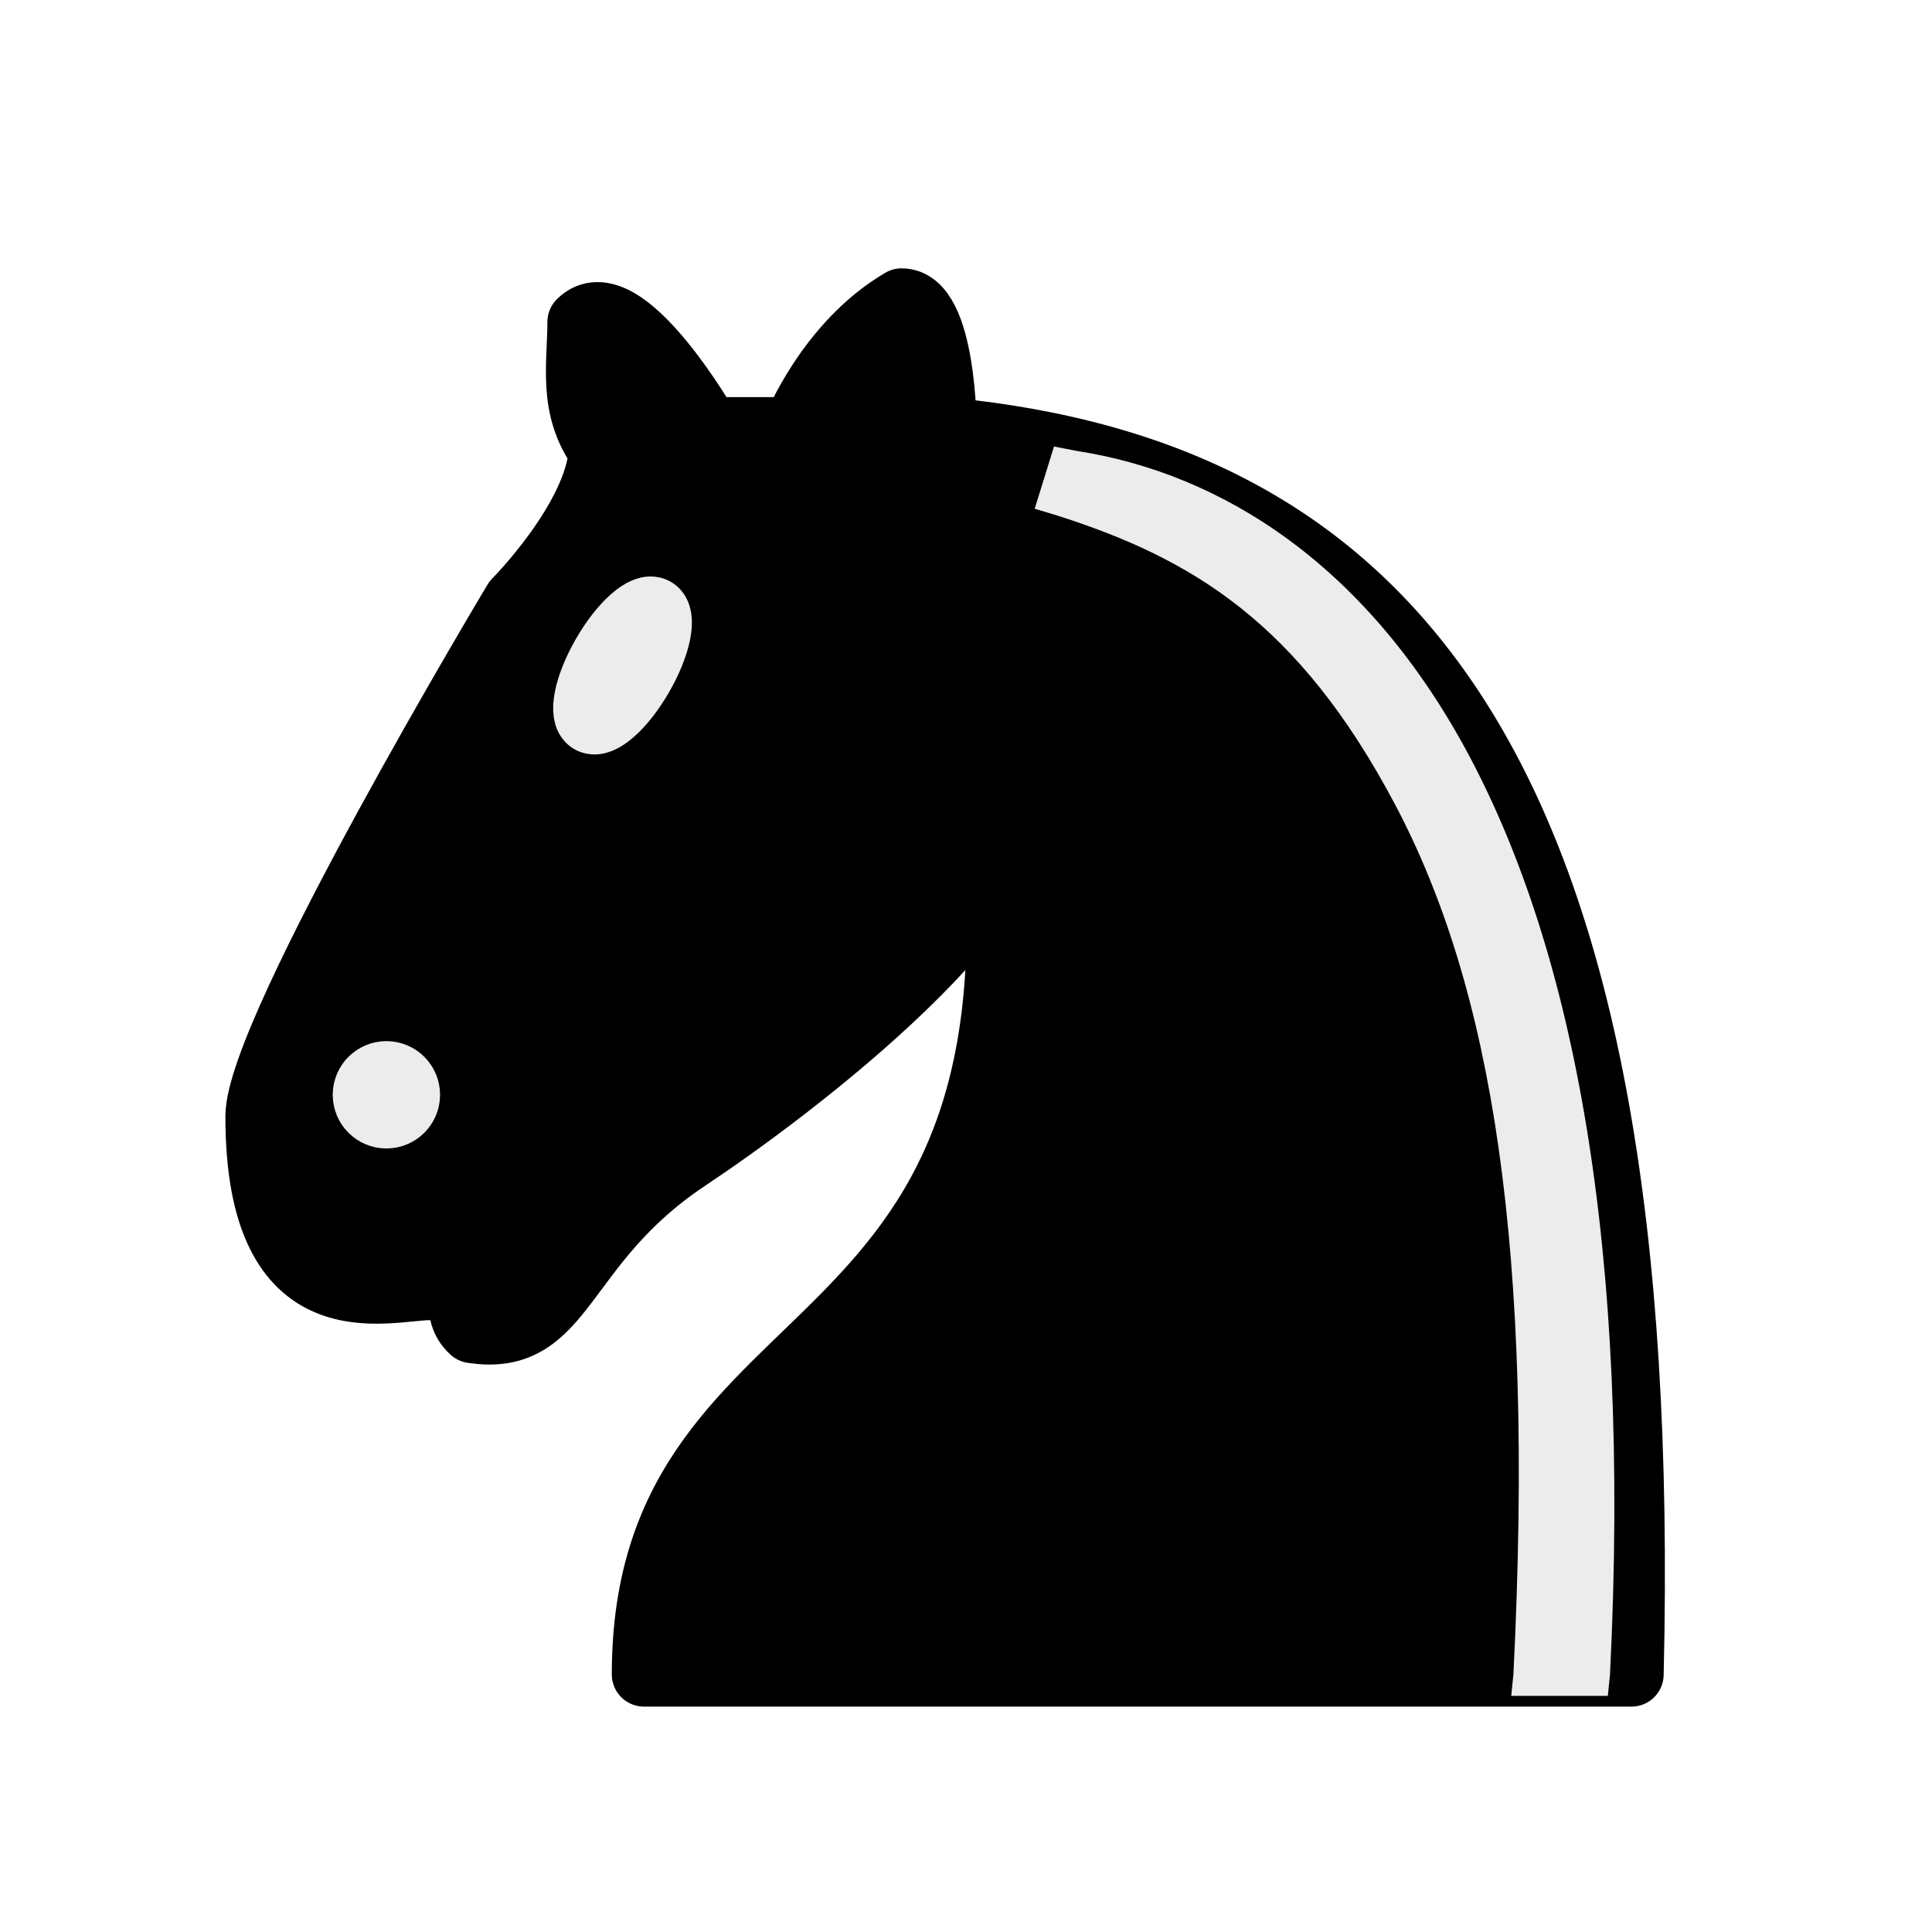
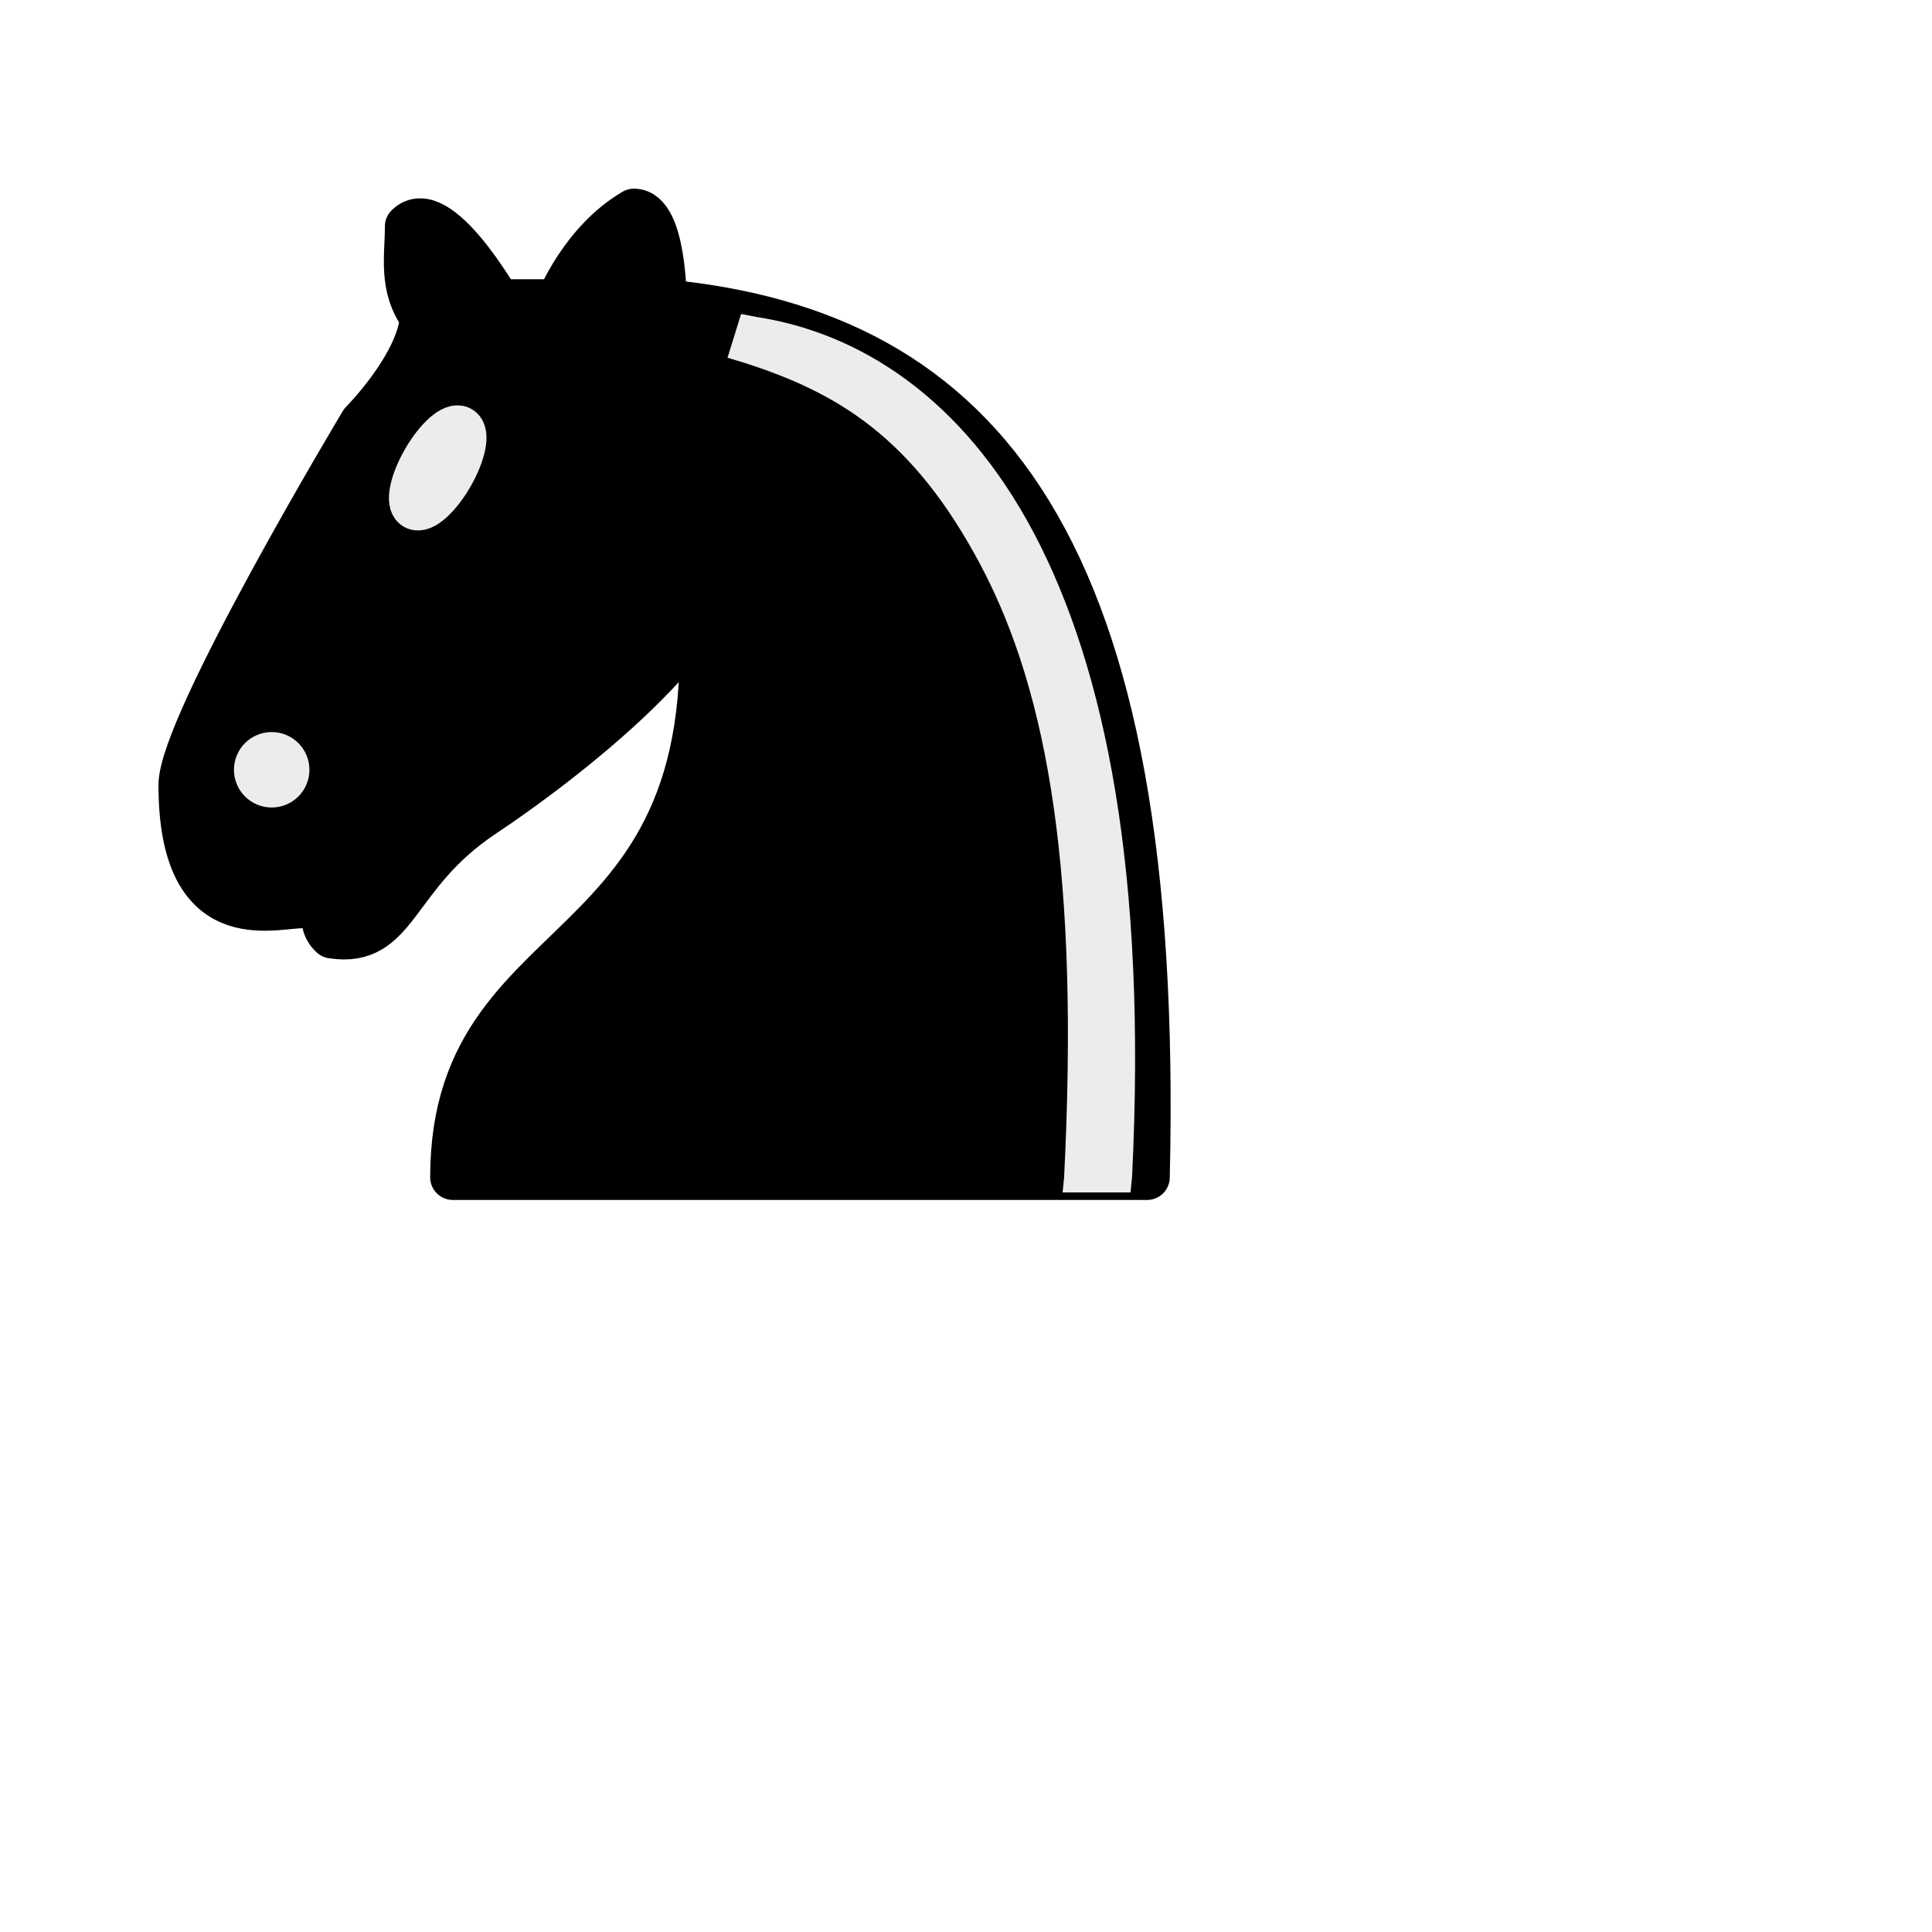
- <svg xmlns="http://www.w3.org/2000/svg" version="1.1" width="45" height="45">
+ <svg xmlns="http://www.w3.org/2000/svg" version="1.1" width="64" height="64">
  <g style="opacity:1; fill:none; fill-opacity:1; fill-rule:evenodd; stroke:#000000; stroke-width:1.5; stroke-linecap:round;stroke-linejoin:round;stroke-miterlimit:4; stroke-dasharray:none; stroke-opacity:1;">
    <path d="M 22,10 C 32.5,11 38.5,18 38,39 L 15,39 C 15,30 25,32.5 23,18" style="fill:#000000; stroke:#000000;" />
    <path d="M 24,18 C 24.38,20.91 18.45,25.37 16,27 C 13,29 13.18,31.34 11,31 C 9.958,30.06 12.41,27.96 11,28 C 10,28 11.19,29.23 10,30 C 9,30 5.997,31 6,26 C 6,24 12,14 12,14 C 12,14 13.89,12.1 14,10.5 C 13.27,9.506 13.5,8.5 13.5,7.5 C 14.5,6.5 16.5,10 16.5,10 L 18.5,10 C 18.5,10 19.28,8.008 21,7 C 22,7 22,10 22,10" style="fill:#000000; stroke:#000000;" />
    <path d="M 9.5 25.5 A 0.5 0.5 0 1 1 8.5,25.5 A 0.5 0.5 0 1 1 9.5 25.5 z" style="fill:#ececec; stroke:#ececec;" />
    <path d="M 15 15.5 A 0.5 1.5 0 1 1  14,15.5 A 0.5 1.5 0 1 1  15 15.5 z" transform="matrix(0.866,0.5,-0.5,0.866,9.693,-5.173)" style="fill:#ececec; stroke:#ececec;" />
    <path d="M 24.55,10.4 L 24.1,11.85 L 24.6,12 C 27.75,13 30.25,14.49 32.5,18.75 C 34.75,23.01 35.75,29.06 35.25,39 L 35.2,39.5 L 37.45,39.5 L 37.5,39 C 38,28.94 36.62,22.15 34.25,17.66 C 31.88,13.17 28.46,11.02 25.06,10.5 L 24.55,10.4 z " style="fill:#ececec; stroke:none;" />
  </g>
</svg>
